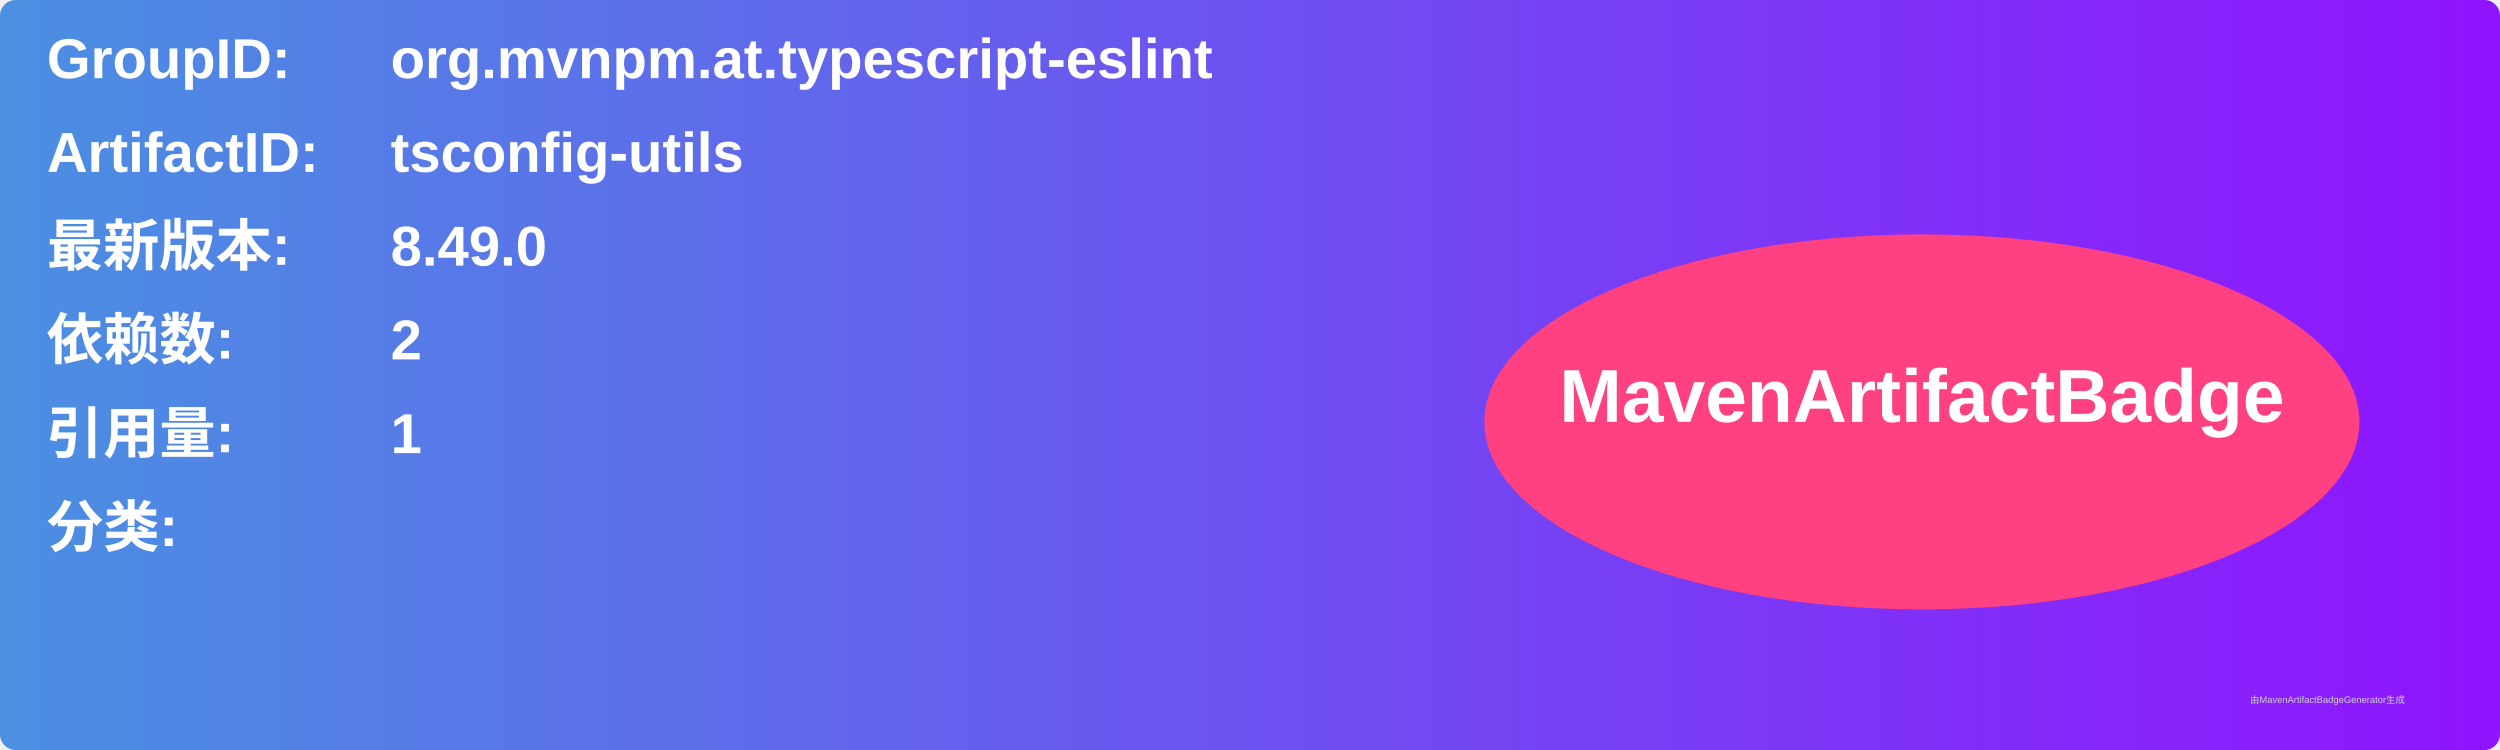
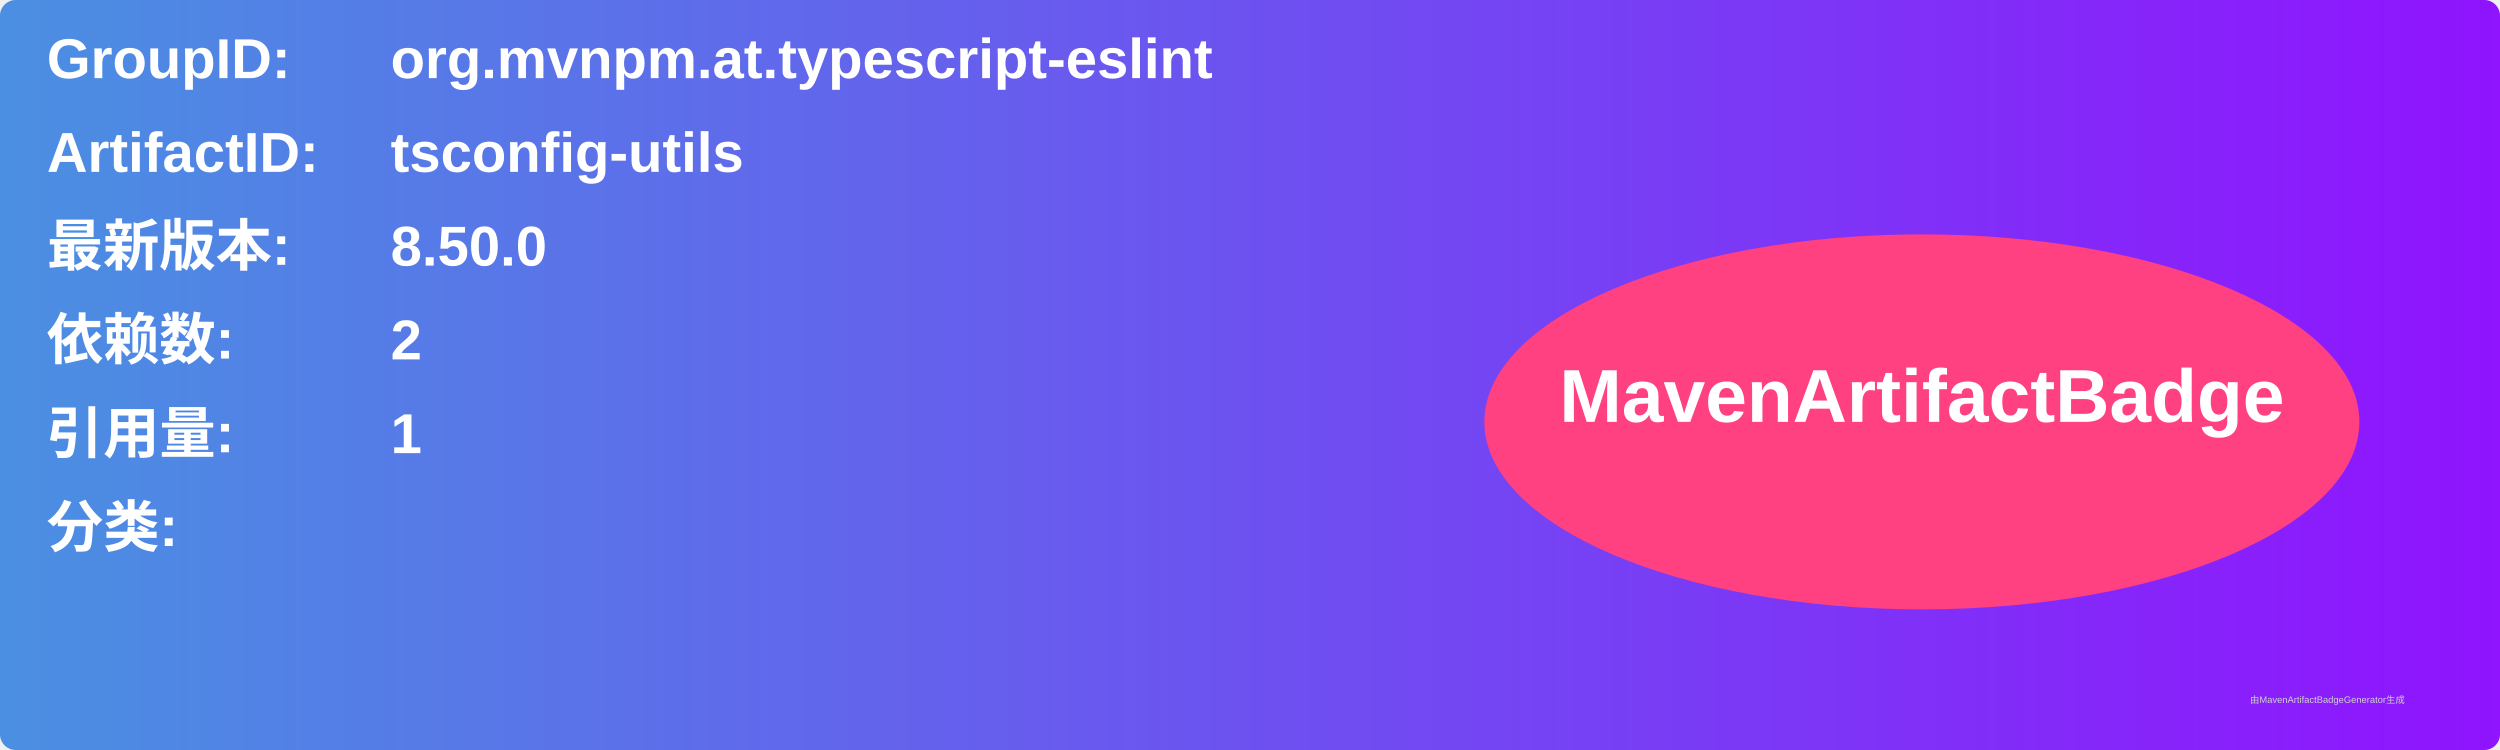
<svg xmlns="http://www.w3.org/2000/svg" width="800" height="240" viewBox="0 0 800 240">
  <linearGradient id="grad" x1="0%" y1="0%" x2="100%" y2="0%">
    <stop offset="0%" stop-color="#4a90e2" />
    <stop offset="100%" stop-color="#9013fe" />
  </linearGradient>
  <rect width="100%" height="100%" rx="5" ry="5" fill="url(#grad)" />
  <g transform="translate(15, 15)">
    <text x="0" y="10" font-family="Arial" font-size="18" fill="white" font-weight="bold" width="260">GroupID:</text>
    <text x="110" y="10" font-family="Arial" font-size="18" fill="white" font-weight="bold" width="460">org.mvnpm.at.typescript-eslint</text>
    <text x="0" y="40" font-family="Arial" font-size="18" fill="white" font-weight="bold" width="260">ArtifactID:</text>
    <text x="110" y="40" font-family="Arial" font-size="18" fill="white" font-weight="bold" width="460">tsconfig-utils</text>
    <text x="0" y="70" font-family="Arial" font-size="18" fill="white" font-weight="bold">最新版本:</text>
    <text x="110" y="70" font-family="Arial" font-size="18" fill="white" font-weight="bold">
-       <tspan font-weight="bold">8.49.0</tspan>
+       <tspan font-weight="bold">8.50.0</tspan>
    </text>
    <text x="0" y="100" font-family="Arial" font-size="18" fill="white" font-weight="bold">依赖数: </text>
    <text x="110" y="100" font-family="Arial" font-size="18" fill="white">
      <tspan font-weight="bold">2</tspan>
    </text>
    <text x="0" y="130" font-family="Arial" font-size="18" fill="white" font-weight="bold">引用量: </text>
    <text x="110" y="130" font-family="Arial" font-size="18" fill="white">
      <tspan font-weight="bold">1</tspan>
    </text>
    <text x="0" y="160" font-family="Arial" font-size="18" fill="white" font-weight="bold">分类:</text>
    <text x="10" y="190" font-family="Arial" font-size="10" fill="white">
      <tspan font-weight="bold" />
    </text>
    <ellipse cx="600" cy="120" rx="140" ry="60" fill="#ff4081" />
    <text x="600" y="120" text-anchor="middle" font-family="Arial" font-size="24" fill="white" font-weight="bold">MavenArtifactBadge</text>
  </g>
  <text x="720" y="225" font-family="Arial" font-size="3" fill="#d0d0d0">由MavenArtifactBadgeGenerator生成</text>
</svg>
